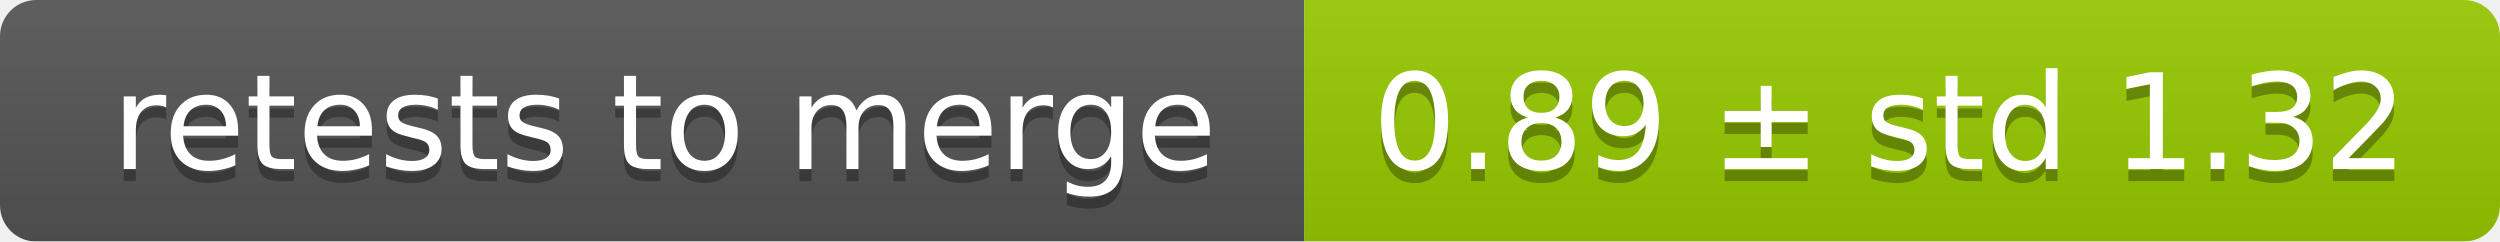
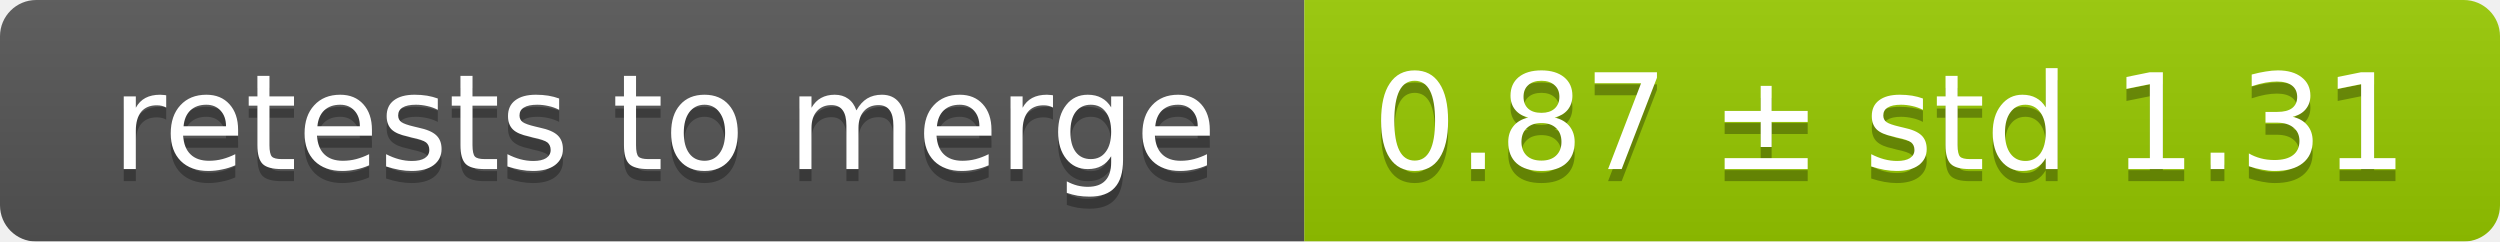
<svg xmlns="http://www.w3.org/2000/svg" width="207" height="20">
  <linearGradient id="smooth" x2="0" y2="100%">
    <stop offset="0" stop-color="#bbb" stop-opacity=".1" />
    <stop offset="1" stop-opacity=".1" />
  </linearGradient>
  <mask id="round">
    <rect width="207" height="20" rx="3" fill="#fff" />
  </mask>
  <g mask="url(#round)">
    <rect width="108" height="20" fill="#555" />
    <rect x="108" width="99" height="20" fill="#97ca00" />
    <rect width="207" height="20" fill="url(#smooth)" />
  </g>
  <g fill="#fff" text-anchor="middle" font-family="DejaVu Sans,Verdana,Geneva,sans-serif" font-size="11">
    <text x="55" y="15" fill="#010101" fill-opacity=".3">retests to merge</text>
    <text x="55" y="14">retests to merge</text>
-     <text x="156.5" y="15" fill="#010101" fill-opacity=".3">0.89 ± std 1.32</text>
-     <text x="156.5" y="14">0.89 ± std 1.32</text>
+     <text x="156.5" y="15" fill="#010101" fill-opacity=".3">0.87 ± std 1.31</text>
+     <text x="156.5" y="14">0.87 ± std 1.31</text>
  </g>
</svg>
